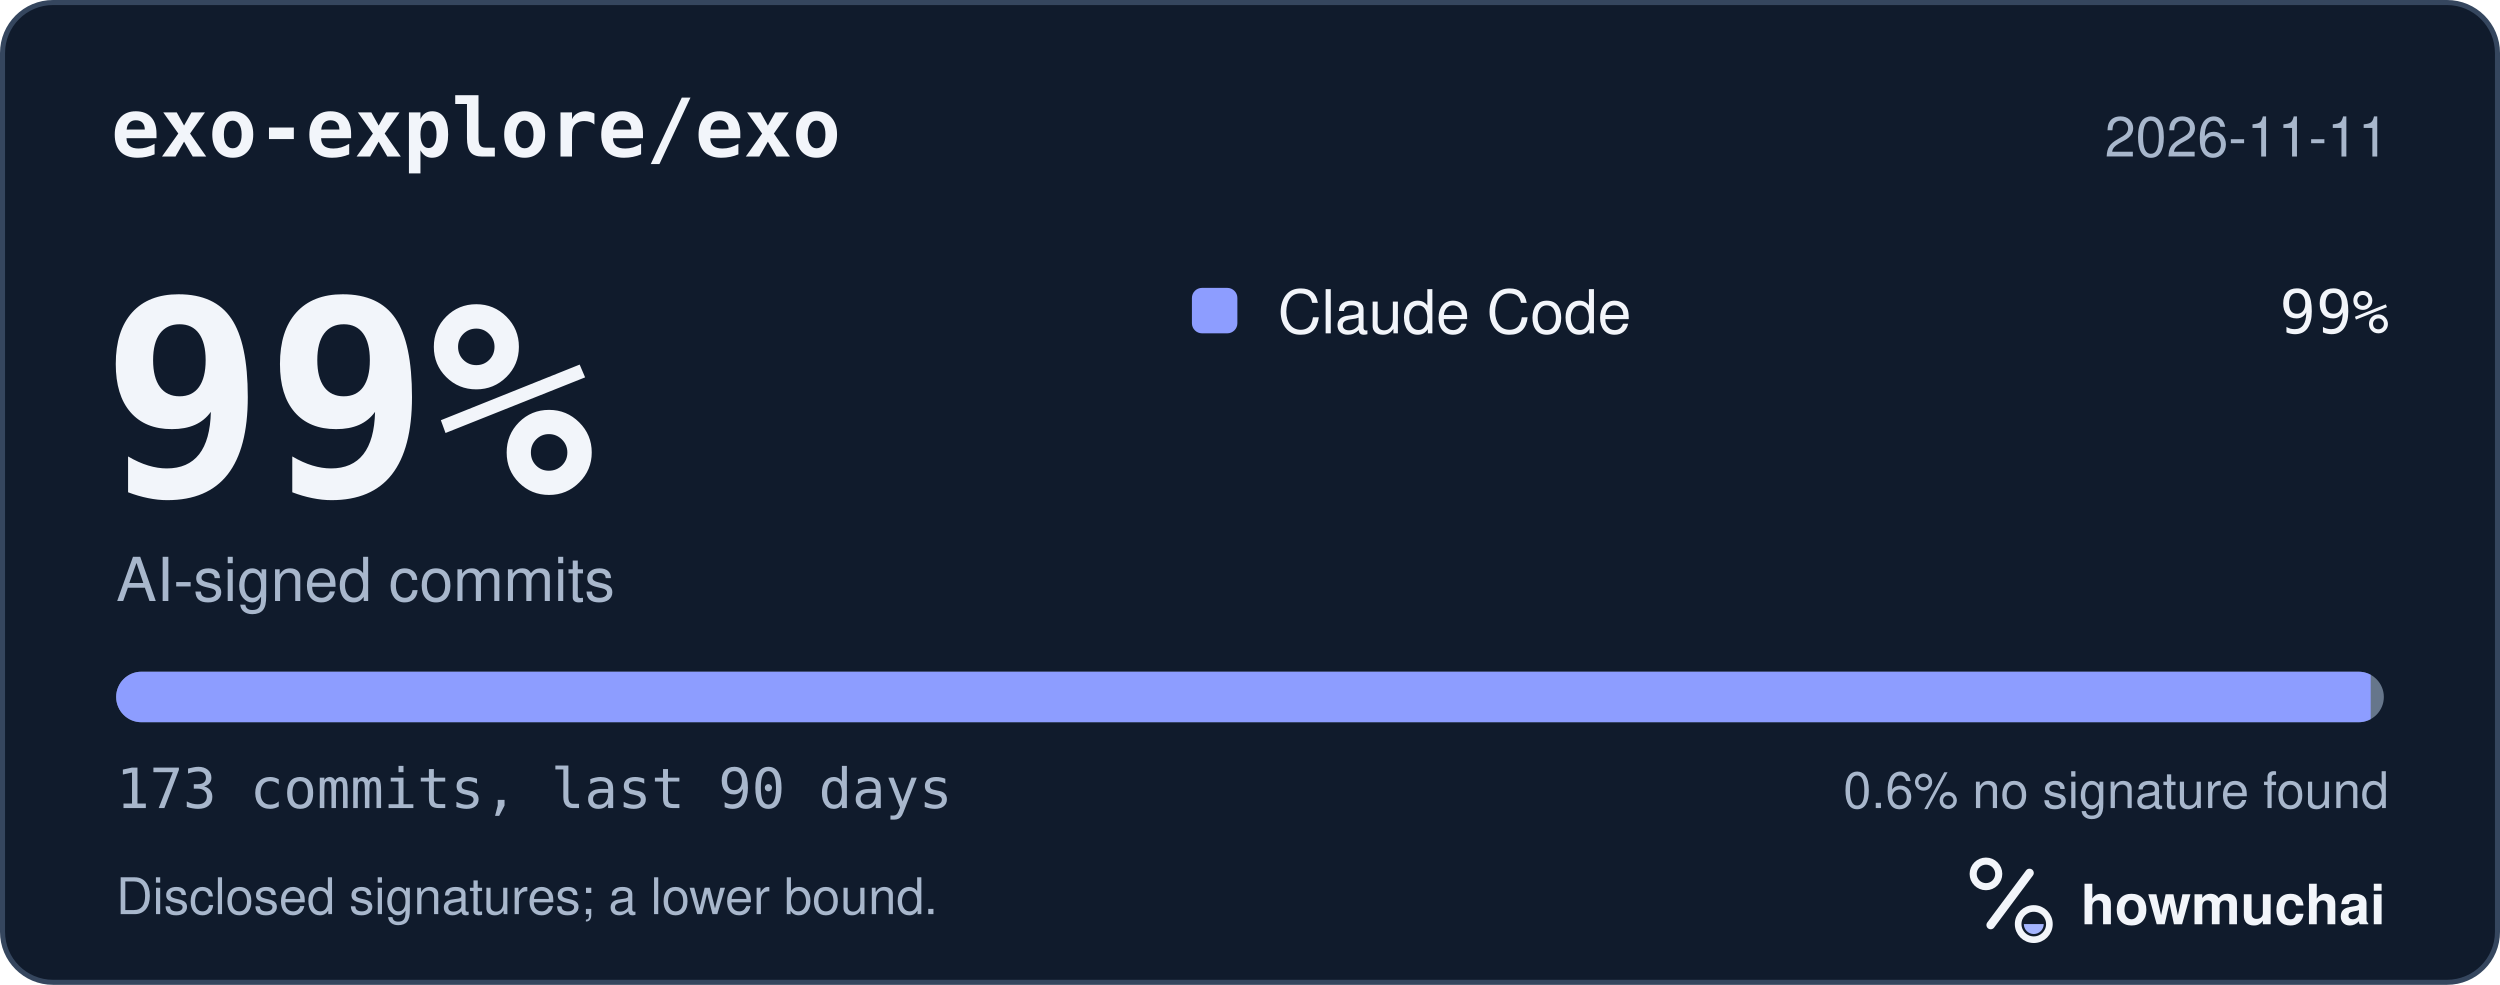
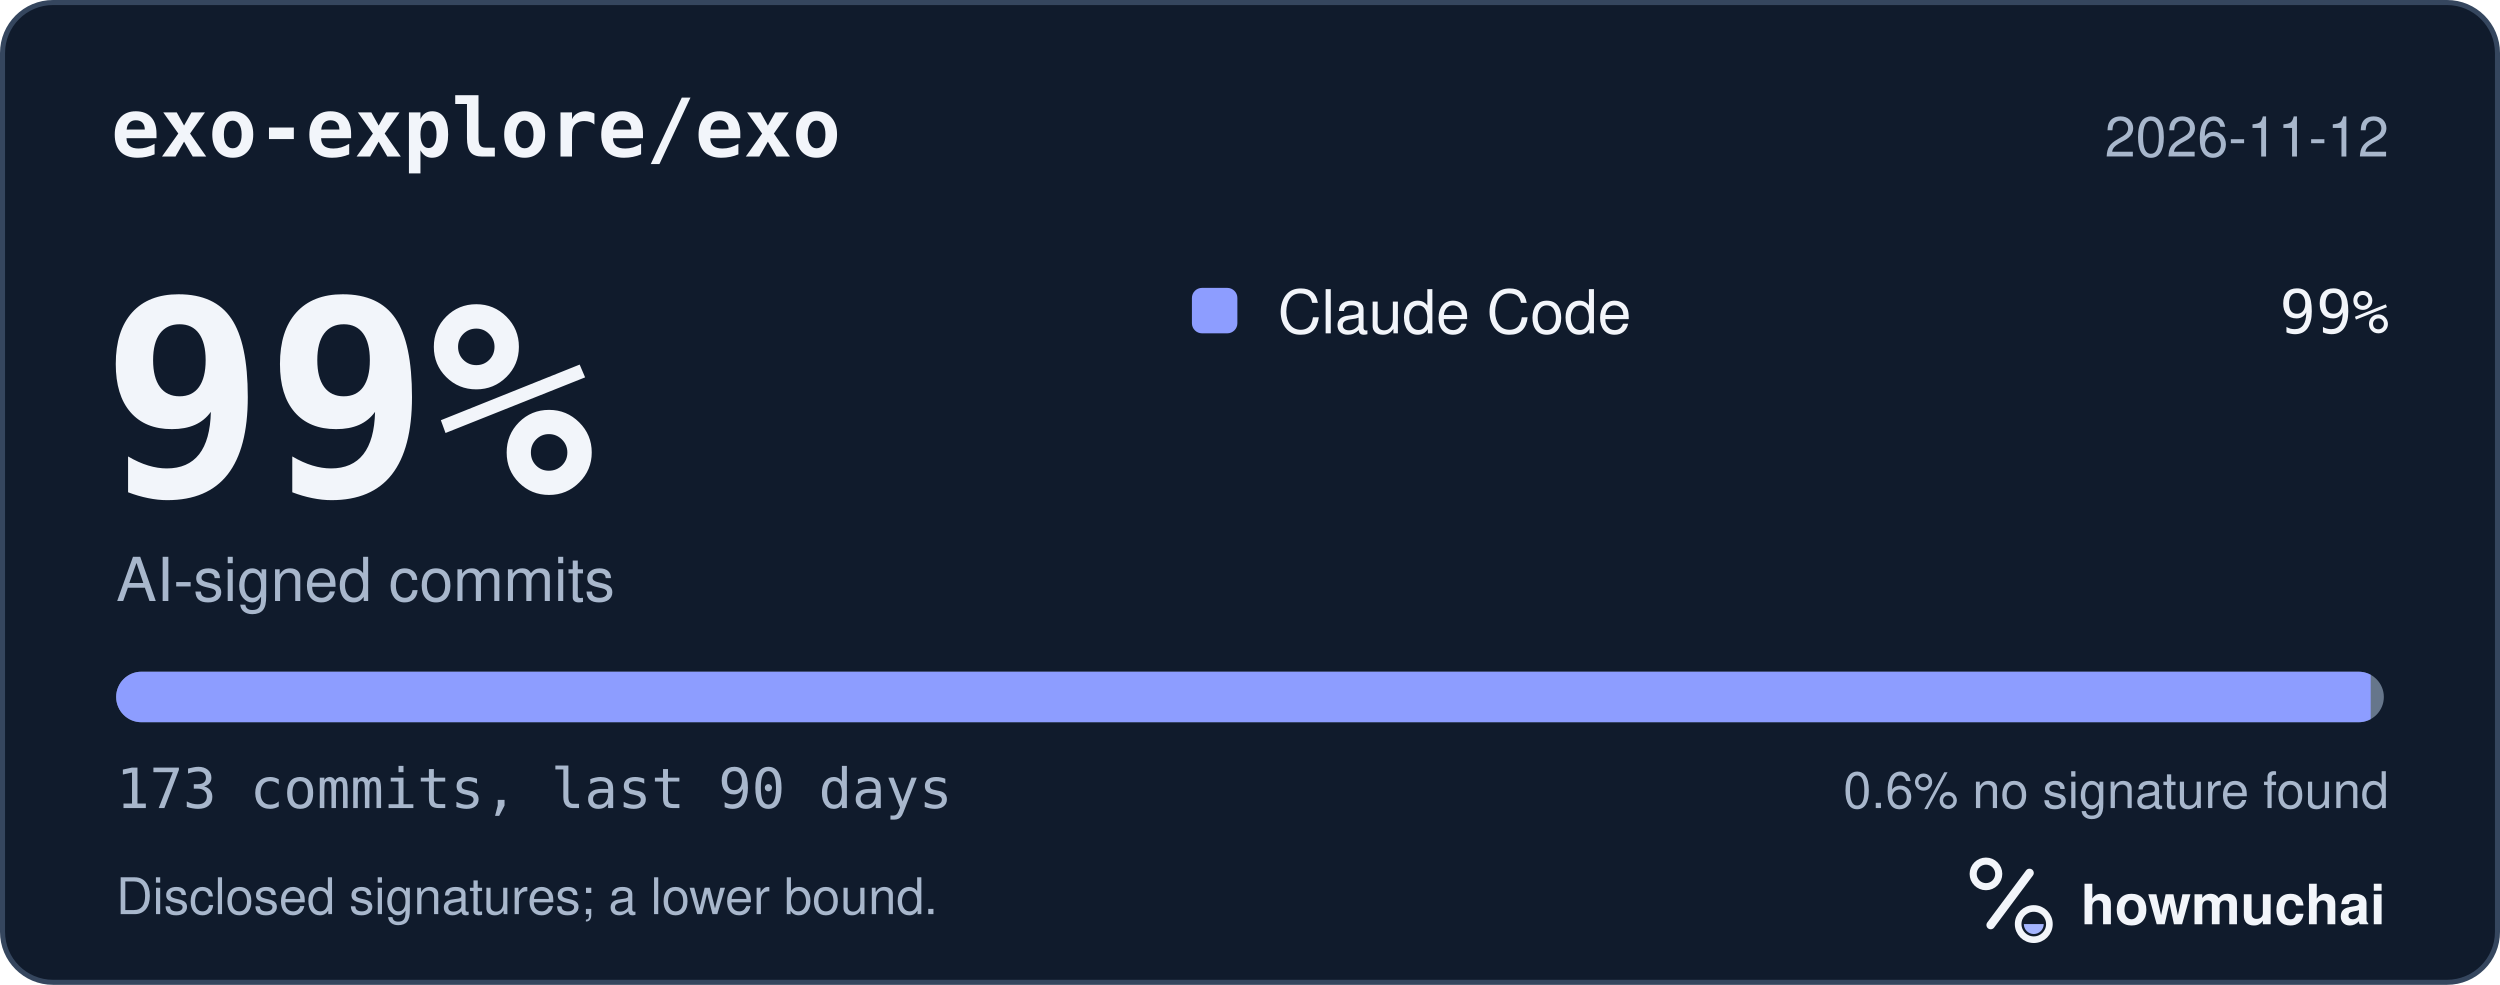
<svg xmlns="http://www.w3.org/2000/svg" width="495" height="195" viewBox="0 0 495 195" role="img" aria-labelledby="hm-t hm-d">
  <rect x="0.5" y="0.5" width="494" height="194" rx="10" fill="#101B2C" stroke="#35465E" />
  <text x="22" y="31" fill="#F2F5FA" font-family="ui-monospace, SF Mono, Menlo, Consolas, IBM Plex Mono, monospace" font-size="16" font-weight="600">exo-explore/exo</text>
-   <text x="473" y="31" fill="#A8B7CC" font-family="-apple-system, BlinkMacSystemFont, Segoe UI, Helvetica, Arial, Fira Sans, sans-serif" font-size="11" text-anchor="end">2026-11-11</text>
+   <text x="473" y="31" fill="#A8B7CC" font-family="-apple-system, BlinkMacSystemFont, Segoe UI, Helvetica, Arial, Fira Sans, sans-serif" font-size="11" text-anchor="end">2026-11-12</text>
  <text x="20" y="98" fill="#F2F5FA" font-family="ui-monospace, SF Mono, Menlo, Consolas, IBM Plex Mono, monospace" font-size="54" font-weight="700">99%</text>
  <text x="23" y="119" fill="#A8B7CC" font-family="-apple-system, BlinkMacSystemFont, Segoe UI, Helvetica, Arial, Fira Sans, sans-serif" font-size="12">AI-signed commits</text>
  <rect x="236" y="57" width="9" height="9" rx="2" fill="#8D9DFF" />
  <text x="253" y="66" fill="#F2F5FA" font-family="-apple-system, BlinkMacSystemFont, Segoe UI, Helvetica, Arial, Fira Sans, sans-serif" font-size="12">Claude Code</text>
  <text x="473" y="66" fill="#F2F5FA" font-family="ui-monospace, SF Mono, Menlo, Consolas, IBM Plex Mono, monospace" font-size="12" text-anchor="end">99%</text>
  <defs>
    <clipPath id="hm-bar">
      <rect x="23" y="133" width="449" height="10" rx="5" />
    </clipPath>
  </defs>
  <rect x="23" y="133" width="449" height="10" rx="5" fill="#66768B" />
  <g clip-path="url(#hm-bar)">
    <rect x="23.00" y="133" width="446.40" height="10" fill="#8D9DFF" />
  </g>
  <text x="23" y="160" fill="#A8B7CC" font-family="ui-monospace, SF Mono, Menlo, Consolas, IBM Plex Mono, monospace" font-size="11">173 commits, last 90 days</text>
  <text x="473" y="160" fill="#A8B7CC" font-family="-apple-system, BlinkMacSystemFont, Segoe UI, Helvetica, Arial, Fira Sans, sans-serif" font-size="10" text-anchor="end">0.6% no signature found</text>
  <text x="23" y="181" fill="#A8B7CC" font-family="-apple-system, BlinkMacSystemFont, Segoe UI, Helvetica, Arial, Fira Sans, sans-serif" font-size="10">Disclosed signatures; a lower bound.</text>
  <g transform="translate(386 166) scale(0.046875)">
    <circle cx="154" cy="150" r="54" fill="none" stroke="#F2F5FA" stroke-width="30" />
    <path d="M174 366 338 146" fill="none" stroke="#F2F5FA" stroke-width="36" stroke-linecap="round" />
    <circle cx="356" cy="362" r="66" fill="none" stroke="#F2F5FA" stroke-width="28" />
    <path d="M314 362a42 42 0 0 0 84 0Z" fill="#A4B5FF" />
  </g>
  <text x="412" y="183" fill="#F2F5FA" font-family="-apple-system, BlinkMacSystemFont, Segoe UI, Helvetica, Arial, Fira Sans, sans-serif" font-size="11" font-weight="650">howmuchai</text>
</svg>
